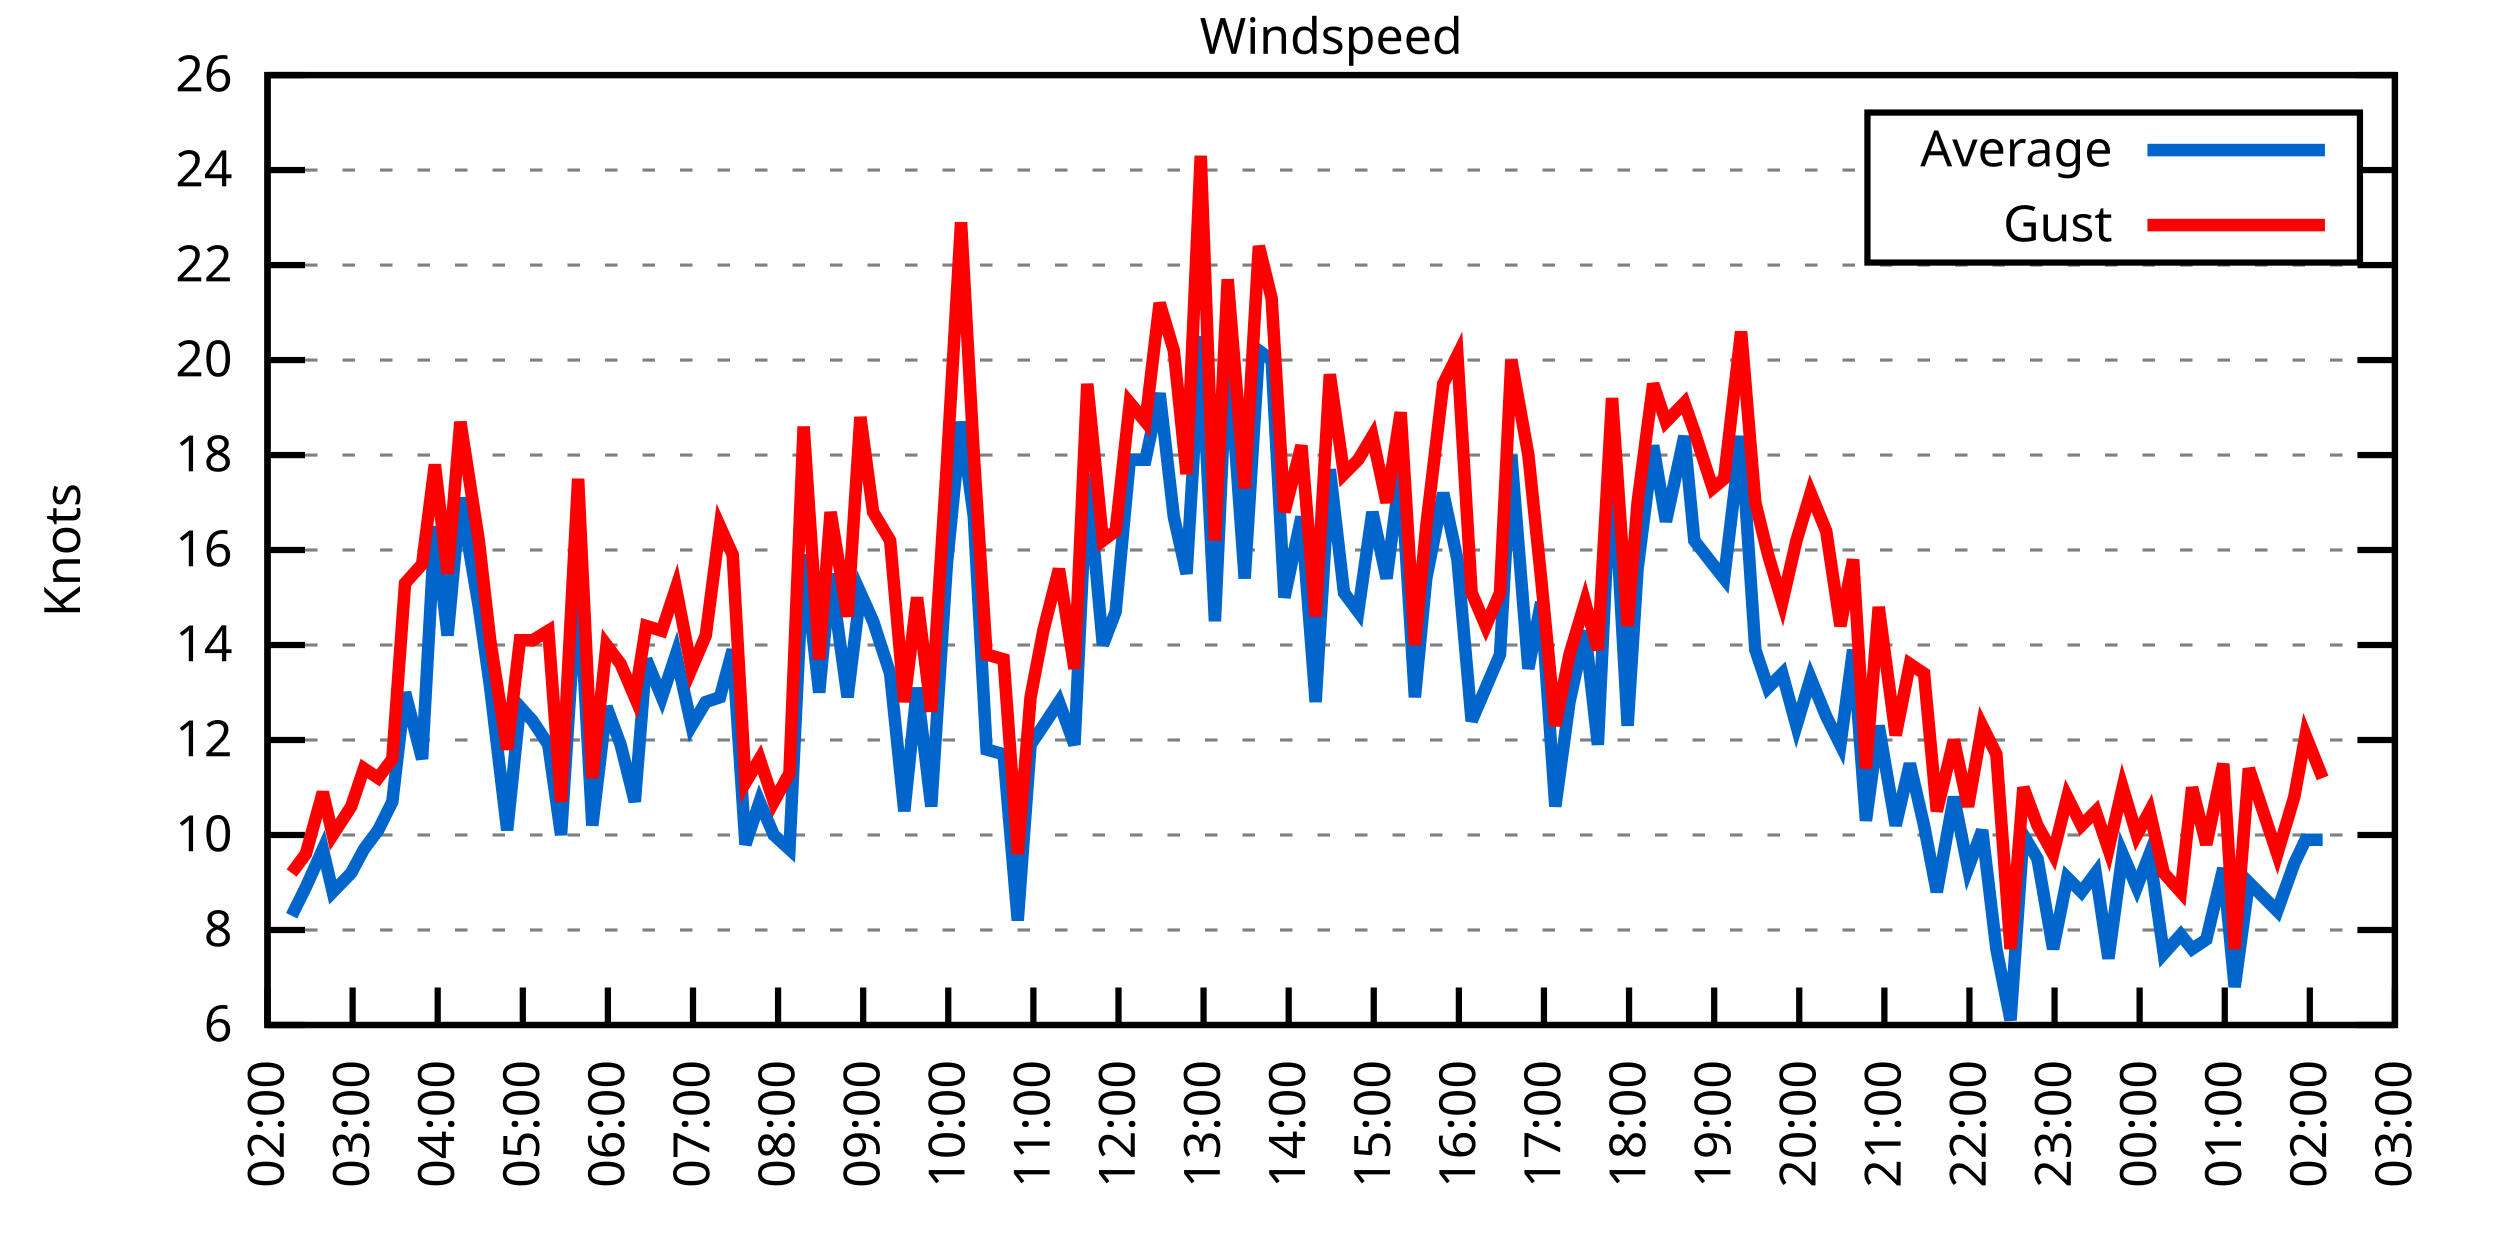
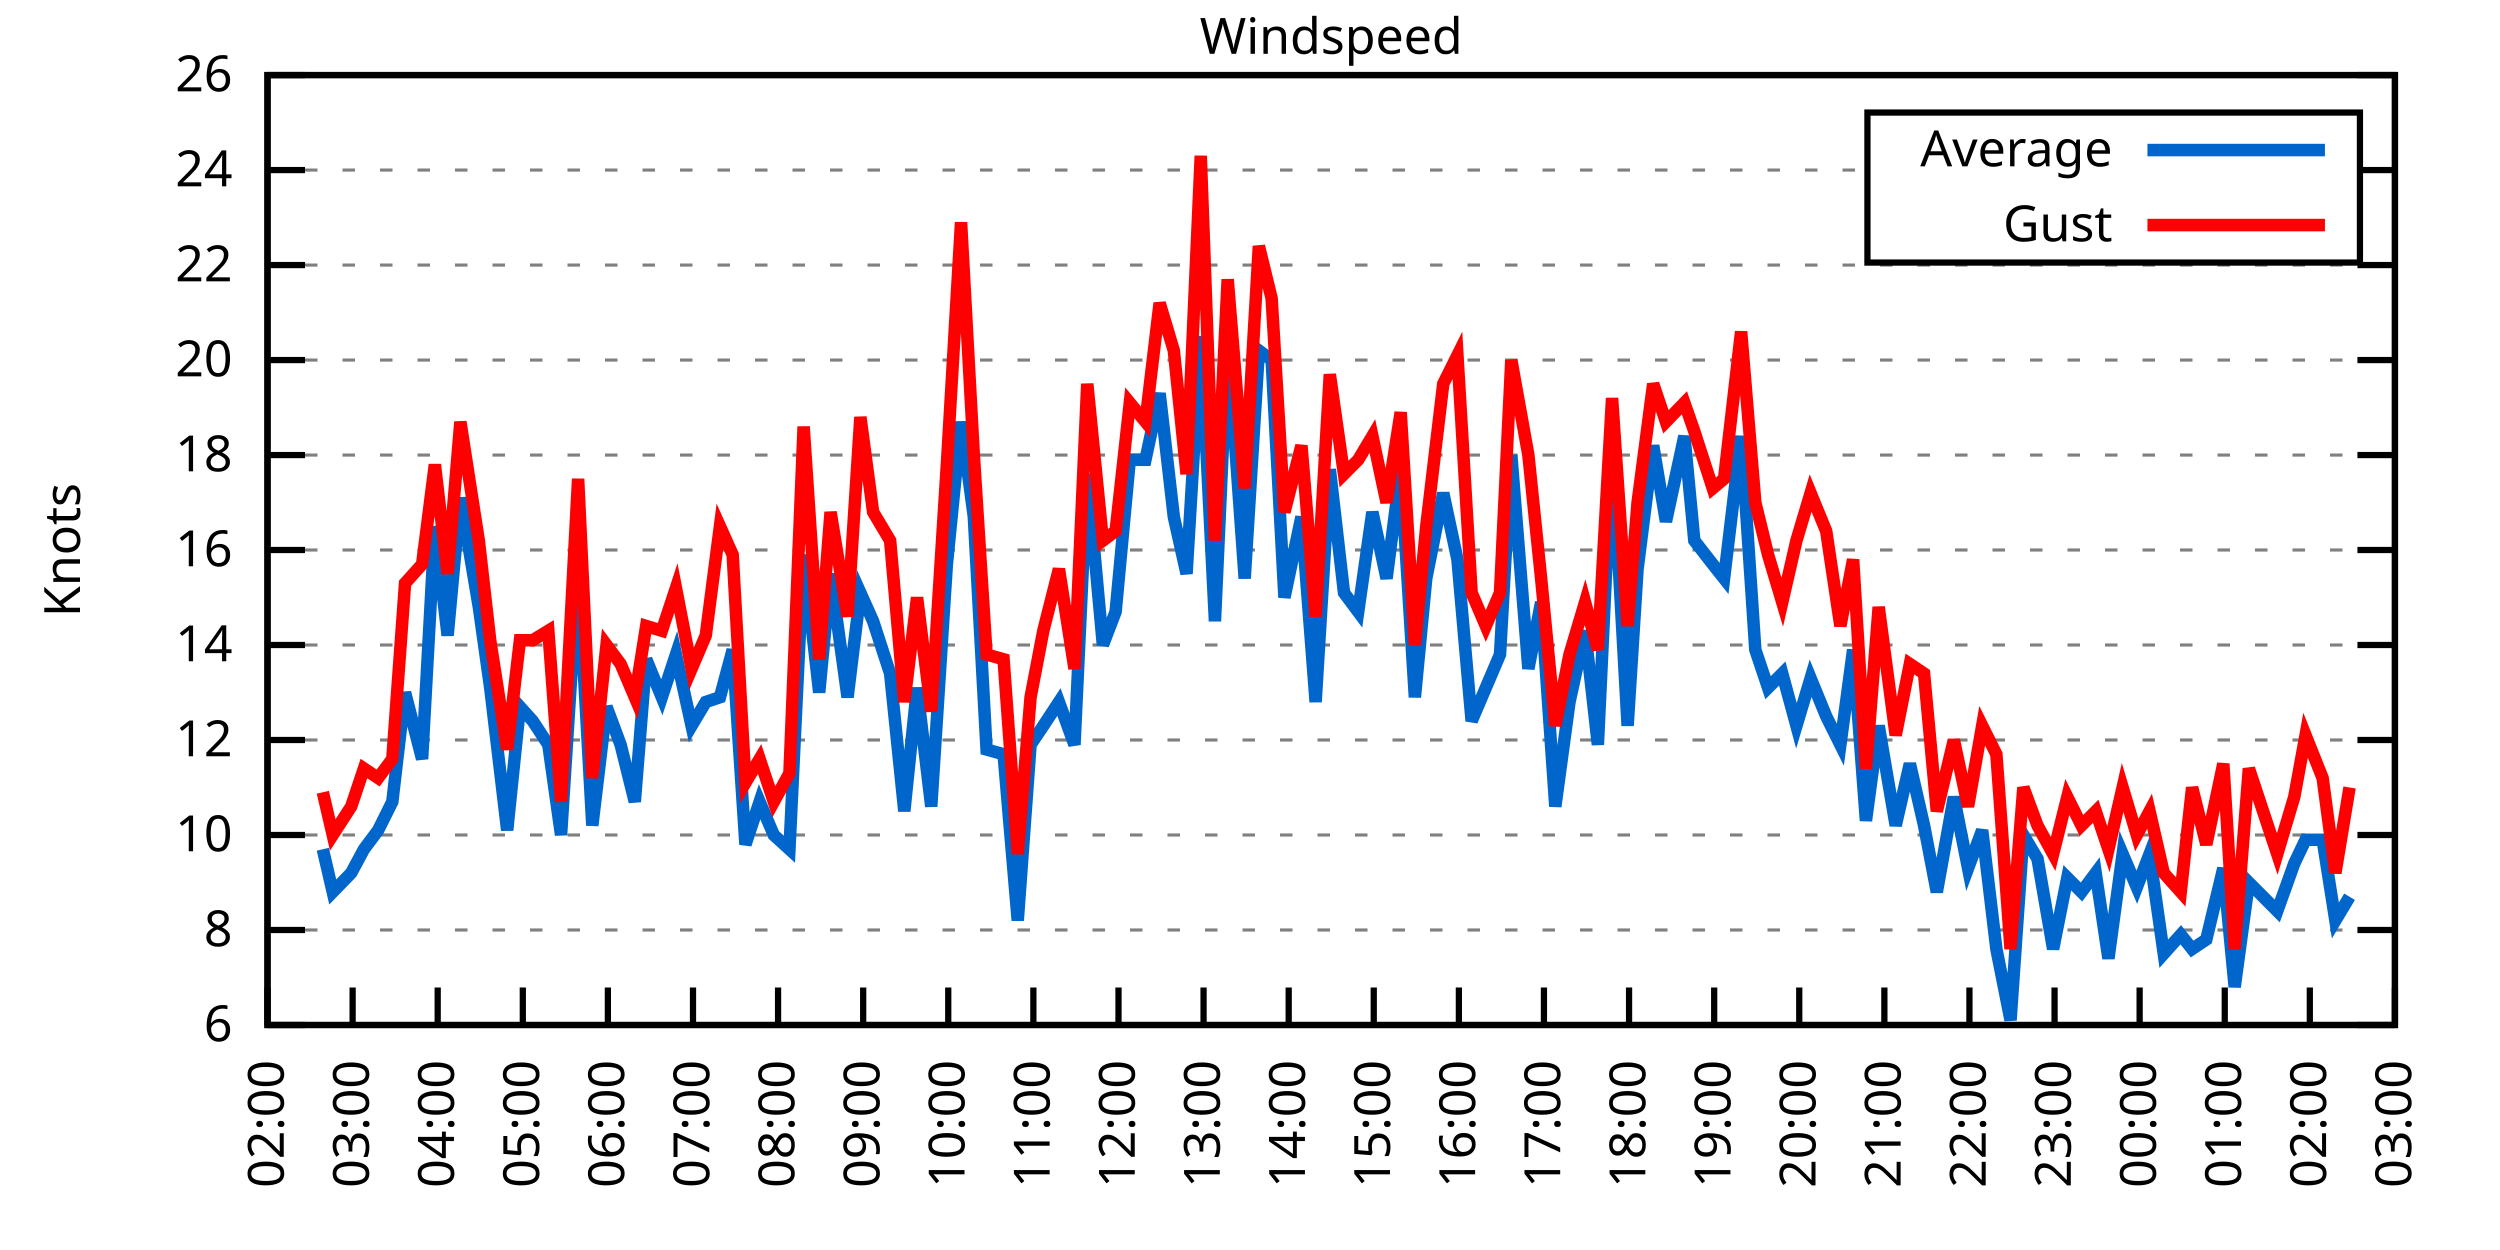
<svg xmlns="http://www.w3.org/2000/svg" xmlns:xlink="http://www.w3.org/1999/xlink" width="400" height="200" viewBox="0 0 400 200">
  <g id="gnuplot_canvas">
    <rect x="0" y="0" width="400" height="200" fill="none" />
    <defs>
      <circle id="gpDot" r="0.5" stroke-width="0.5" stroke="currentColor" />
      <path id="gpPt0" stroke-width="0.333" stroke="currentColor" d="M-1,0 h2 M0,-1 v2" />
      <path id="gpPt1" stroke-width="0.333" stroke="currentColor" d="M-1,-1 L1,1 M1,-1 L-1,1" />
      <path id="gpPt2" stroke-width="0.333" stroke="currentColor" d="M-1,0 L1,0 M0,-1 L0,1 M-1,-1 L1,1 M-1,1 L1,-1" />
      <rect id="gpPt3" stroke-width="0.333" stroke="currentColor" x="-1" y="-1" width="2" height="2" />
      <rect id="gpPt4" stroke-width="0.333" stroke="currentColor" fill="currentColor" x="-1" y="-1" width="2" height="2" />
      <circle id="gpPt5" stroke-width="0.333" stroke="currentColor" cx="0" cy="0" r="1" />
      <use xlink:href="#gpPt5" id="gpPt6" fill="currentColor" stroke="none" />
      <path id="gpPt7" stroke-width="0.333" stroke="currentColor" d="M0,-1.33 L-1.33,0.67 L1.33,0.67 z" />
      <use xlink:href="#gpPt7" id="gpPt8" fill="currentColor" stroke="none" />
      <use xlink:href="#gpPt7" id="gpPt9" stroke="currentColor" transform="rotate(180)" />
      <use xlink:href="#gpPt9" id="gpPt10" fill="currentColor" stroke="none" />
      <use xlink:href="#gpPt3" id="gpPt11" stroke="currentColor" transform="rotate(45)" />
      <use xlink:href="#gpPt11" id="gpPt12" fill="currentColor" stroke="none" />
      <path id="gpPt13" stroke-width="0.333" stroke="currentColor" d="M0,1.330 L1.265,0.411 L0.782,-1.067 L-0.782,-1.076 L-1.265,0.411 z" />
      <use xlink:href="#gpPt13" id="gpPt14" fill="currentColor" stroke="none" />
      <filter id="textbox" filterUnits="objectBoundingBox" x="0" y="0" height="1" width="1">
        <feFlood flood-color="white" flood-opacity="1" result="bgnd" />
        <feComposite in="SourceGraphic" in2="bgnd" operator="atop" />
      </filter>
      <filter id="greybox" filterUnits="objectBoundingBox" x="0" y="0" height="1" width="1">
        <feFlood flood-color="lightgrey" flood-opacity="1" result="grey" />
        <feComposite in="SourceGraphic" in2="grey" operator="atop" />
      </filter>
    </defs>
    <g fill="none" color="white" stroke="currentColor" stroke-width="1.00" stroke-linecap="butt" stroke-linejoin="miter">
</g>
    <g fill="none" color="black" stroke="currentColor" stroke-width="1.00" stroke-linecap="butt" stroke-linejoin="miter">
      <g stroke="none" shape-rendering="crispEdges">
        <polygon fill="rgb(255, 255, 255)" points="42.80,164.00 383.18,164.00 383.18,12.02 42.80,12.02 " />
      </g>
    </g>
    <g fill="none" color="black" stroke="currentColor" stroke-width="1.00" stroke-linecap="butt" stroke-linejoin="miter">
</g>
    <g fill="none" color="black" stroke="black" stroke-width="0.50" stroke-linecap="butt" stroke-linejoin="miter">
</g>
    <g fill="none" color="gray" stroke="currentColor" stroke-width="0.50" stroke-linecap="butt" stroke-linejoin="miter">
      <path stroke="gray" stroke-dasharray="2,4" class="gridline" d="M42.80,164.00 L383.19,164.00  " />
    </g>
    <g fill="none" color="gray" stroke="gray" stroke-width="1.00" stroke-linecap="butt" stroke-linejoin="miter">
</g>
    <g fill="none" color="black" stroke="currentColor" stroke-width="1.00" stroke-linecap="butt" stroke-linejoin="miter">
      <path stroke="black" d="M42.80,164.00 L48.80,164.00 M383.19,164.00 L377.19,164.00  " />
      <g transform="translate(37.20,166.60)" stroke="none" fill="black" font-family="Sans" font-size="8.00" text-anchor="end">
        <text>
          <tspan font-family="Sans"> 6</tspan>
        </text>
      </g>
    </g>
    <g fill="none" color="black" stroke="currentColor" stroke-width="1.00" stroke-linecap="butt" stroke-linejoin="miter">
</g>
    <g fill="none" color="black" stroke="black" stroke-width="0.50" stroke-linecap="butt" stroke-linejoin="miter">
</g>
    <g fill="none" color="gray" stroke="currentColor" stroke-width="0.50" stroke-linecap="butt" stroke-linejoin="miter">
      <path stroke="gray" stroke-dasharray="2,4" class="gridline" d="M42.80,148.80 L383.19,148.80  " />
    </g>
    <g fill="none" color="gray" stroke="gray" stroke-width="1.00" stroke-linecap="butt" stroke-linejoin="miter">
</g>
    <g fill="none" color="black" stroke="currentColor" stroke-width="1.00" stroke-linecap="butt" stroke-linejoin="miter">
      <path stroke="black" d="M42.80,148.80 L48.80,148.80 M383.19,148.80 L377.19,148.80  " />
      <g transform="translate(37.20,151.40)" stroke="none" fill="black" font-family="Sans" font-size="8.00" text-anchor="end">
        <text>
          <tspan font-family="Sans"> 8</tspan>
        </text>
      </g>
    </g>
    <g fill="none" color="black" stroke="currentColor" stroke-width="1.00" stroke-linecap="butt" stroke-linejoin="miter">
</g>
    <g fill="none" color="black" stroke="black" stroke-width="0.50" stroke-linecap="butt" stroke-linejoin="miter">
</g>
    <g fill="none" color="gray" stroke="currentColor" stroke-width="0.50" stroke-linecap="butt" stroke-linejoin="miter">
      <path stroke="gray" stroke-dasharray="2,4" class="gridline" d="M42.80,133.60 L383.19,133.60  " />
    </g>
    <g fill="none" color="gray" stroke="gray" stroke-width="1.00" stroke-linecap="butt" stroke-linejoin="miter">
</g>
    <g fill="none" color="black" stroke="currentColor" stroke-width="1.00" stroke-linecap="butt" stroke-linejoin="miter">
      <path stroke="black" d="M42.80,133.60 L48.80,133.60 M383.19,133.60 L377.19,133.60  " />
      <g transform="translate(37.20,136.20)" stroke="none" fill="black" font-family="Sans" font-size="8.00" text-anchor="end">
        <text>
          <tspan font-family="Sans"> 10</tspan>
        </text>
      </g>
    </g>
    <g fill="none" color="black" stroke="currentColor" stroke-width="1.00" stroke-linecap="butt" stroke-linejoin="miter">
</g>
    <g fill="none" color="black" stroke="black" stroke-width="0.50" stroke-linecap="butt" stroke-linejoin="miter">
</g>
    <g fill="none" color="gray" stroke="currentColor" stroke-width="0.50" stroke-linecap="butt" stroke-linejoin="miter">
      <path stroke="gray" stroke-dasharray="2,4" class="gridline" d="M42.80,118.40 L383.19,118.40  " />
    </g>
    <g fill="none" color="gray" stroke="gray" stroke-width="1.00" stroke-linecap="butt" stroke-linejoin="miter">
</g>
    <g fill="none" color="black" stroke="currentColor" stroke-width="1.00" stroke-linecap="butt" stroke-linejoin="miter">
      <path stroke="black" d="M42.80,118.40 L48.80,118.40 M383.19,118.40 L377.19,118.40  " />
      <g transform="translate(37.20,121.00)" stroke="none" fill="black" font-family="Sans" font-size="8.00" text-anchor="end">
        <text>
          <tspan font-family="Sans"> 12</tspan>
        </text>
      </g>
    </g>
    <g fill="none" color="black" stroke="currentColor" stroke-width="1.00" stroke-linecap="butt" stroke-linejoin="miter">
</g>
    <g fill="none" color="black" stroke="black" stroke-width="0.50" stroke-linecap="butt" stroke-linejoin="miter">
</g>
    <g fill="none" color="gray" stroke="currentColor" stroke-width="0.50" stroke-linecap="butt" stroke-linejoin="miter">
      <path stroke="gray" stroke-dasharray="2,4" class="gridline" d="M42.80,103.20 L383.19,103.20  " />
    </g>
    <g fill="none" color="gray" stroke="gray" stroke-width="1.00" stroke-linecap="butt" stroke-linejoin="miter">
</g>
    <g fill="none" color="black" stroke="currentColor" stroke-width="1.00" stroke-linecap="butt" stroke-linejoin="miter">
      <path stroke="black" d="M42.80,103.20 L48.80,103.20 M383.19,103.20 L377.19,103.20  " />
      <g transform="translate(37.20,105.80)" stroke="none" fill="black" font-family="Sans" font-size="8.00" text-anchor="end">
        <text>
          <tspan font-family="Sans"> 14</tspan>
        </text>
      </g>
    </g>
    <g fill="none" color="black" stroke="currentColor" stroke-width="1.00" stroke-linecap="butt" stroke-linejoin="miter">
</g>
    <g fill="none" color="black" stroke="black" stroke-width="0.50" stroke-linecap="butt" stroke-linejoin="miter">
</g>
    <g fill="none" color="gray" stroke="currentColor" stroke-width="0.50" stroke-linecap="butt" stroke-linejoin="miter">
      <path stroke="gray" stroke-dasharray="2,4" class="gridline" d="M42.80,88.00 L383.19,88.00  " />
    </g>
    <g fill="none" color="gray" stroke="gray" stroke-width="1.00" stroke-linecap="butt" stroke-linejoin="miter">
</g>
    <g fill="none" color="black" stroke="currentColor" stroke-width="1.00" stroke-linecap="butt" stroke-linejoin="miter">
      <path stroke="black" d="M42.80,88.00 L48.80,88.00 M383.19,88.00 L377.19,88.00  " />
      <g transform="translate(37.20,90.60)" stroke="none" fill="black" font-family="Sans" font-size="8.00" text-anchor="end">
        <text>
          <tspan font-family="Sans"> 16</tspan>
        </text>
      </g>
    </g>
    <g fill="none" color="black" stroke="currentColor" stroke-width="1.00" stroke-linecap="butt" stroke-linejoin="miter">
</g>
    <g fill="none" color="black" stroke="black" stroke-width="0.50" stroke-linecap="butt" stroke-linejoin="miter">
</g>
    <g fill="none" color="gray" stroke="currentColor" stroke-width="0.50" stroke-linecap="butt" stroke-linejoin="miter">
      <path stroke="gray" stroke-dasharray="2,4" class="gridline" d="M42.80,72.81 L383.19,72.81  " />
    </g>
    <g fill="none" color="gray" stroke="gray" stroke-width="1.00" stroke-linecap="butt" stroke-linejoin="miter">
</g>
    <g fill="none" color="black" stroke="currentColor" stroke-width="1.00" stroke-linecap="butt" stroke-linejoin="miter">
      <path stroke="black" d="M42.80,72.81 L48.80,72.81 M383.19,72.81 L377.19,72.81  " />
      <g transform="translate(37.20,75.41)" stroke="none" fill="black" font-family="Sans" font-size="8.00" text-anchor="end">
        <text>
          <tspan font-family="Sans"> 18</tspan>
        </text>
      </g>
    </g>
    <g fill="none" color="black" stroke="currentColor" stroke-width="1.00" stroke-linecap="butt" stroke-linejoin="miter">
</g>
    <g fill="none" color="black" stroke="black" stroke-width="0.50" stroke-linecap="butt" stroke-linejoin="miter">
</g>
    <g fill="none" color="gray" stroke="currentColor" stroke-width="0.50" stroke-linecap="butt" stroke-linejoin="miter">
      <path stroke="gray" stroke-dasharray="2,4" class="gridline" d="M42.80,57.61 L383.19,57.61  " />
    </g>
    <g fill="none" color="gray" stroke="gray" stroke-width="1.00" stroke-linecap="butt" stroke-linejoin="miter">
</g>
    <g fill="none" color="black" stroke="currentColor" stroke-width="1.00" stroke-linecap="butt" stroke-linejoin="miter">
      <path stroke="black" d="M42.80,57.61 L48.80,57.61 M383.19,57.61 L377.19,57.61  " />
      <g transform="translate(37.20,60.21)" stroke="none" fill="black" font-family="Sans" font-size="8.00" text-anchor="end">
        <text>
          <tspan font-family="Sans"> 20</tspan>
        </text>
      </g>
    </g>
    <g fill="none" color="black" stroke="currentColor" stroke-width="1.00" stroke-linecap="butt" stroke-linejoin="miter">
</g>
    <g fill="none" color="black" stroke="black" stroke-width="0.50" stroke-linecap="butt" stroke-linejoin="miter">
</g>
    <g fill="none" color="gray" stroke="currentColor" stroke-width="0.50" stroke-linecap="butt" stroke-linejoin="miter">
      <path stroke="gray" stroke-dasharray="2,4" class="gridline" d="M42.80,42.41 L383.19,42.41  " />
    </g>
    <g fill="none" color="gray" stroke="gray" stroke-width="1.00" stroke-linecap="butt" stroke-linejoin="miter">
</g>
    <g fill="none" color="black" stroke="currentColor" stroke-width="1.00" stroke-linecap="butt" stroke-linejoin="miter">
      <path stroke="black" d="M42.80,42.41 L48.80,42.41 M383.19,42.41 L377.19,42.41  " />
      <g transform="translate(37.20,45.01)" stroke="none" fill="black" font-family="Sans" font-size="8.00" text-anchor="end">
        <text>
          <tspan font-family="Sans"> 22</tspan>
        </text>
      </g>
    </g>
    <g fill="none" color="black" stroke="currentColor" stroke-width="1.00" stroke-linecap="butt" stroke-linejoin="miter">
</g>
    <g fill="none" color="black" stroke="black" stroke-width="0.50" stroke-linecap="butt" stroke-linejoin="miter">
</g>
    <g fill="none" color="gray" stroke="currentColor" stroke-width="0.50" stroke-linecap="butt" stroke-linejoin="miter">
      <path stroke="gray" stroke-dasharray="2,4" class="gridline" d="M42.80,27.21 L298.79,27.21 M377.59,27.21 L383.19,27.21  " />
    </g>
    <g fill="none" color="gray" stroke="gray" stroke-width="1.00" stroke-linecap="butt" stroke-linejoin="miter">
</g>
    <g fill="none" color="black" stroke="currentColor" stroke-width="1.00" stroke-linecap="butt" stroke-linejoin="miter">
      <path stroke="black" d="M42.80,27.21 L48.80,27.21 M383.19,27.21 L377.19,27.21  " />
      <g transform="translate(37.20,29.81)" stroke="none" fill="black" font-family="Sans" font-size="8.00" text-anchor="end">
        <text>
          <tspan font-family="Sans"> 24</tspan>
        </text>
      </g>
    </g>
    <g fill="none" color="black" stroke="currentColor" stroke-width="1.00" stroke-linecap="butt" stroke-linejoin="miter">
</g>
    <g fill="none" color="black" stroke="black" stroke-width="0.50" stroke-linecap="butt" stroke-linejoin="miter">
</g>
    <g fill="none" color="gray" stroke="currentColor" stroke-width="0.50" stroke-linecap="butt" stroke-linejoin="miter">
      <path stroke="gray" stroke-dasharray="2,4" class="gridline" d="M42.80,12.01 L383.19,12.01  " />
    </g>
    <g fill="none" color="gray" stroke="gray" stroke-width="1.00" stroke-linecap="butt" stroke-linejoin="miter">
</g>
    <g fill="none" color="black" stroke="currentColor" stroke-width="1.00" stroke-linecap="butt" stroke-linejoin="miter">
      <path stroke="black" d="M42.80,12.01 L48.80,12.01 M383.19,12.01 L377.19,12.01  " />
      <g transform="translate(37.20,14.61)" stroke="none" fill="black" font-family="Sans" font-size="8.00" text-anchor="end">
        <text>
          <tspan font-family="Sans"> 26</tspan>
        </text>
      </g>
    </g>
    <g fill="none" color="black" stroke="currentColor" stroke-width="1.00" stroke-linecap="butt" stroke-linejoin="miter">
      <path stroke="black" d="M42.80,164.00 L42.80,158.00  " />
      <g transform="translate(45.40,169.60) rotate(270.00)" stroke="none" fill="black" font-family="Sans" font-size="8.00" text-anchor="end">
        <text>
          <tspan font-family="Sans">02:00</tspan>
        </text>
      </g>
    </g>
    <g fill="none" color="black" stroke="currentColor" stroke-width="1.00" stroke-linecap="butt" stroke-linejoin="miter">
      <path stroke="black" d="M56.42,164.00 L56.42,158.00  " />
      <g transform="translate(59.02,169.60) rotate(270.00)" stroke="none" fill="black" font-family="Sans" font-size="8.00" text-anchor="end">
        <text>
          <tspan font-family="Sans">03:00</tspan>
        </text>
      </g>
    </g>
    <g fill="none" color="black" stroke="currentColor" stroke-width="1.00" stroke-linecap="butt" stroke-linejoin="miter">
      <path stroke="black" d="M70.03,164.00 L70.03,158.00  " />
      <g transform="translate(72.63,169.60) rotate(270.00)" stroke="none" fill="black" font-family="Sans" font-size="8.00" text-anchor="end">
        <text>
          <tspan font-family="Sans">04:00</tspan>
        </text>
      </g>
    </g>
    <g fill="none" color="black" stroke="currentColor" stroke-width="1.00" stroke-linecap="butt" stroke-linejoin="miter">
      <path stroke="black" d="M83.65,164.00 L83.65,158.00  " />
      <g transform="translate(86.25,169.60) rotate(270.00)" stroke="none" fill="black" font-family="Sans" font-size="8.00" text-anchor="end">
        <text>
          <tspan font-family="Sans">05:00</tspan>
        </text>
      </g>
    </g>
    <g fill="none" color="black" stroke="currentColor" stroke-width="1.00" stroke-linecap="butt" stroke-linejoin="miter">
      <path stroke="black" d="M97.26,164.00 L97.26,158.00  " />
      <g transform="translate(99.86,169.60) rotate(270.00)" stroke="none" fill="black" font-family="Sans" font-size="8.00" text-anchor="end">
        <text>
          <tspan font-family="Sans">06:00</tspan>
        </text>
      </g>
    </g>
    <g fill="none" color="black" stroke="currentColor" stroke-width="1.00" stroke-linecap="butt" stroke-linejoin="miter">
      <path stroke="black" d="M110.88,164.00 L110.88,158.00  " />
      <g transform="translate(113.48,169.60) rotate(270.00)" stroke="none" fill="black" font-family="Sans" font-size="8.00" text-anchor="end">
        <text>
          <tspan font-family="Sans">07:00</tspan>
        </text>
      </g>
    </g>
    <g fill="none" color="black" stroke="currentColor" stroke-width="1.00" stroke-linecap="butt" stroke-linejoin="miter">
      <path stroke="black" d="M124.49,164.00 L124.49,158.00  " />
      <g transform="translate(127.09,169.60) rotate(270.00)" stroke="none" fill="black" font-family="Sans" font-size="8.00" text-anchor="end">
        <text>
          <tspan font-family="Sans">08:00</tspan>
        </text>
      </g>
    </g>
    <g fill="none" color="black" stroke="currentColor" stroke-width="1.00" stroke-linecap="butt" stroke-linejoin="miter">
      <path stroke="black" d="M138.11,164.00 L138.11,158.00  " />
      <g transform="translate(140.71,169.60) rotate(270.00)" stroke="none" fill="black" font-family="Sans" font-size="8.00" text-anchor="end">
        <text>
          <tspan font-family="Sans">09:00</tspan>
        </text>
      </g>
    </g>
    <g fill="none" color="black" stroke="currentColor" stroke-width="1.00" stroke-linecap="butt" stroke-linejoin="miter">
      <path stroke="black" d="M151.72,164.00 L151.72,158.00  " />
      <g transform="translate(154.32,169.60) rotate(270.00)" stroke="none" fill="black" font-family="Sans" font-size="8.00" text-anchor="end">
        <text>
          <tspan font-family="Sans">10:00</tspan>
        </text>
      </g>
    </g>
    <g fill="none" color="black" stroke="currentColor" stroke-width="1.00" stroke-linecap="butt" stroke-linejoin="miter">
      <path stroke="black" d="M165.34,164.00 L165.34,158.00  " />
      <g transform="translate(167.94,169.60) rotate(270.00)" stroke="none" fill="black" font-family="Sans" font-size="8.00" text-anchor="end">
        <text>
          <tspan font-family="Sans">11:00</tspan>
        </text>
      </g>
    </g>
    <g fill="none" color="black" stroke="currentColor" stroke-width="1.00" stroke-linecap="butt" stroke-linejoin="miter">
      <path stroke="black" d="M178.96,164.00 L178.96,158.00  " />
      <g transform="translate(181.56,169.60) rotate(270.00)" stroke="none" fill="black" font-family="Sans" font-size="8.00" text-anchor="end">
        <text>
          <tspan font-family="Sans">12:00</tspan>
        </text>
      </g>
    </g>
    <g fill="none" color="black" stroke="currentColor" stroke-width="1.00" stroke-linecap="butt" stroke-linejoin="miter">
      <path stroke="black" d="M192.57,164.00 L192.57,158.00  " />
      <g transform="translate(195.17,169.60) rotate(270.00)" stroke="none" fill="black" font-family="Sans" font-size="8.00" text-anchor="end">
        <text>
          <tspan font-family="Sans">13:00</tspan>
        </text>
      </g>
    </g>
    <g fill="none" color="black" stroke="currentColor" stroke-width="1.00" stroke-linecap="butt" stroke-linejoin="miter">
      <path stroke="black" d="M206.19,164.00 L206.19,158.00  " />
      <g transform="translate(208.79,169.60) rotate(270.00)" stroke="none" fill="black" font-family="Sans" font-size="8.00" text-anchor="end">
        <text>
          <tspan font-family="Sans">14:00</tspan>
        </text>
      </g>
    </g>
    <g fill="none" color="black" stroke="currentColor" stroke-width="1.00" stroke-linecap="butt" stroke-linejoin="miter">
      <path stroke="black" d="M219.80,164.00 L219.80,158.00  " />
      <g transform="translate(222.40,169.60) rotate(270.00)" stroke="none" fill="black" font-family="Sans" font-size="8.00" text-anchor="end">
        <text>
          <tspan font-family="Sans">15:00</tspan>
        </text>
      </g>
    </g>
    <g fill="none" color="black" stroke="currentColor" stroke-width="1.00" stroke-linecap="butt" stroke-linejoin="miter">
      <path stroke="black" d="M233.42,164.00 L233.42,158.00  " />
      <g transform="translate(236.02,169.60) rotate(270.00)" stroke="none" fill="black" font-family="Sans" font-size="8.00" text-anchor="end">
        <text>
          <tspan font-family="Sans">16:00</tspan>
        </text>
      </g>
    </g>
    <g fill="none" color="black" stroke="currentColor" stroke-width="1.00" stroke-linecap="butt" stroke-linejoin="miter">
      <path stroke="black" d="M247.03,164.00 L247.03,158.00  " />
      <g transform="translate(249.63,169.60) rotate(270.00)" stroke="none" fill="black" font-family="Sans" font-size="8.00" text-anchor="end">
        <text>
          <tspan font-family="Sans">17:00</tspan>
        </text>
      </g>
    </g>
    <g fill="none" color="black" stroke="currentColor" stroke-width="1.00" stroke-linecap="butt" stroke-linejoin="miter">
      <path stroke="black" d="M260.65,164.00 L260.65,158.00  " />
      <g transform="translate(263.25,169.60) rotate(270.00)" stroke="none" fill="black" font-family="Sans" font-size="8.00" text-anchor="end">
        <text>
          <tspan font-family="Sans">18:00</tspan>
        </text>
      </g>
    </g>
    <g fill="none" color="black" stroke="currentColor" stroke-width="1.00" stroke-linecap="butt" stroke-linejoin="miter">
      <path stroke="black" d="M274.27,164.00 L274.27,158.00  " />
      <g transform="translate(276.87,169.60) rotate(270.00)" stroke="none" fill="black" font-family="Sans" font-size="8.00" text-anchor="end">
        <text>
          <tspan font-family="Sans">19:00</tspan>
        </text>
      </g>
    </g>
    <g fill="none" color="black" stroke="currentColor" stroke-width="1.00" stroke-linecap="butt" stroke-linejoin="miter">
      <path stroke="black" d="M287.88,164.00 L287.88,158.00  " />
      <g transform="translate(290.48,169.60) rotate(270.00)" stroke="none" fill="black" font-family="Sans" font-size="8.00" text-anchor="end">
        <text>
          <tspan font-family="Sans">20:00</tspan>
        </text>
      </g>
    </g>
    <g fill="none" color="black" stroke="currentColor" stroke-width="1.00" stroke-linecap="butt" stroke-linejoin="miter">
      <path stroke="black" d="M301.50,164.00 L301.50,158.00  " />
      <g transform="translate(304.10,169.60) rotate(270.00)" stroke="none" fill="black" font-family="Sans" font-size="8.00" text-anchor="end">
        <text>
          <tspan font-family="Sans">21:00</tspan>
        </text>
      </g>
    </g>
    <g fill="none" color="black" stroke="currentColor" stroke-width="1.00" stroke-linecap="butt" stroke-linejoin="miter">
      <path stroke="black" d="M315.11,164.00 L315.11,158.00  " />
      <g transform="translate(317.71,169.60) rotate(270.00)" stroke="none" fill="black" font-family="Sans" font-size="8.00" text-anchor="end">
        <text>
          <tspan font-family="Sans">22:00</tspan>
        </text>
      </g>
    </g>
    <g fill="none" color="black" stroke="currentColor" stroke-width="1.00" stroke-linecap="butt" stroke-linejoin="miter">
      <path stroke="black" d="M328.73,164.00 L328.73,158.00  " />
      <g transform="translate(331.33,169.60) rotate(270.00)" stroke="none" fill="black" font-family="Sans" font-size="8.00" text-anchor="end">
        <text>
          <tspan font-family="Sans">23:00</tspan>
        </text>
      </g>
    </g>
    <g fill="none" color="black" stroke="currentColor" stroke-width="1.00" stroke-linecap="butt" stroke-linejoin="miter">
      <path stroke="black" d="M342.34,164.00 L342.34,158.00  " />
      <g transform="translate(344.94,169.60) rotate(270.00)" stroke="none" fill="black" font-family="Sans" font-size="8.00" text-anchor="end">
        <text>
          <tspan font-family="Sans">00:00</tspan>
        </text>
      </g>
    </g>
    <g fill="none" color="black" stroke="currentColor" stroke-width="1.00" stroke-linecap="butt" stroke-linejoin="miter">
      <path stroke="black" d="M355.96,164.00 L355.96,158.00  " />
      <g transform="translate(358.56,169.60) rotate(270.00)" stroke="none" fill="black" font-family="Sans" font-size="8.00" text-anchor="end">
        <text>
          <tspan font-family="Sans">01:00</tspan>
        </text>
      </g>
    </g>
    <g fill="none" color="black" stroke="currentColor" stroke-width="1.00" stroke-linecap="butt" stroke-linejoin="miter">
      <path stroke="black" d="M369.57,164.00 L369.57,158.00  " />
      <g transform="translate(372.17,169.60) rotate(270.00)" stroke="none" fill="black" font-family="Sans" font-size="8.00" text-anchor="end">
        <text>
          <tspan font-family="Sans">02:00</tspan>
        </text>
      </g>
    </g>
    <g fill="none" color="black" stroke="currentColor" stroke-width="1.00" stroke-linecap="butt" stroke-linejoin="miter">
      <path stroke="black" d="M383.19,164.00 L383.19,158.00  " />
      <g transform="translate(385.79,169.60) rotate(270.00)" stroke="none" fill="black" font-family="Sans" font-size="8.00" text-anchor="end">
        <text>
          <tspan font-family="Sans">03:00</tspan>
        </text>
      </g>
    </g>
    <g fill="none" color="black" stroke="currentColor" stroke-width="1.00" stroke-linecap="butt" stroke-linejoin="miter">
</g>
    <g fill="none" color="black" stroke="currentColor" stroke-width="1.00" stroke-linecap="butt" stroke-linejoin="miter">
      <path stroke="black" d="M42.80,12.01 L42.80,164.00 L383.19,164.00 L383.19,12.01 L42.80,12.01 Z  " />
    </g>
    <g fill="none" color="black" stroke="currentColor" stroke-width="1.00" stroke-linecap="butt" stroke-linejoin="miter">
</g>
    <g fill="none" color="black" stroke="currentColor" stroke-width="1.00" stroke-linecap="butt" stroke-linejoin="miter">
      <path stroke="black" d="M298.79,42.01 L298.79,18.01 L377.59,18.01 L377.59,42.01 L298.79,42.01 Z  " />
    </g>
    <g id="Windspeed_plot_1">
      <g fill="none" color="white" stroke="black" stroke-width="2.00" stroke-linecap="butt" stroke-linejoin="miter">
</g>
      <g fill="none" color="black" stroke="currentColor" stroke-width="2.00" stroke-linecap="butt" stroke-linejoin="miter">
        <g transform="translate(337.99,26.61)" stroke="none" fill="black" font-family="Sans" font-size="8.00" text-anchor="end">
          <text>
            <tspan font-family="Sans">Average</tspan>
          </text>
        </g>
      </g>
      <g fill="none" color="black" stroke="currentColor" stroke-width="2.00" stroke-linecap="butt" stroke-linejoin="miter">
-         <path stroke="rgb(  0, 102, 204)" d="M343.59,24.01 L371.99,24.01 M46.66,146.52 L48.93,141.96 L51.65,135.88 L53.24,142.72 L56.19,139.68 L58.23,135.88   L60.50,132.84 L62.77,128.28 L64.81,110.80 L67.54,121.44 L69.58,84.21 L71.62,101.68 L73.66,79.65 L76.61,97.12   L78.43,110.04 L81.15,132.84 L83.19,113.08 L85.24,115.36 L87.73,119.16 L89.77,133.60 L92.50,91.04 L94.77,132.08   L97.04,113.08 L99.30,119.16 L101.57,128.28 L103.39,105.48 L105.89,111.56 L108.15,104.72 L110.65,116.12 L112.92,112.32   L115.19,111.56 L117.23,103.96 L119.27,135.12 L121.54,128.28 L123.81,133.60 L126.31,135.88 L128.58,88.76 L131.07,110.80   L132.89,91.80 L135.61,111.56 L137.66,94.84 L139.70,99.40 L142.42,107.76 L144.69,129.80 L146.73,110.04 L149.00,129.04   L151.50,90.28 L153.77,67.49 L155.81,82.69 L157.85,119.92 L160.57,120.68 L162.84,147.28 L164.89,119.16 L166.93,116.12   L169.43,112.32 L171.92,119.16 L173.96,75.85 L176.46,103.20 L178.50,97.88 L180.77,73.57 L183.27,73.57 L185.54,62.93   L187.81,82.69 L189.85,91.80 L192.12,53.81 L194.39,99.40 L196.43,54.57 L199.15,92.56 L201.42,56.09 L203.46,57.61   L205.51,95.60 L208.23,82.69 L210.50,112.32 L212.77,75.09 L215.04,94.84 L217.31,97.88 L219.58,81.93 L221.85,92.56   L224.11,75.09 L226.38,111.56 L228.20,92.56 L230.92,78.89 L233.19,89.52 L235.46,115.36 L237.73,110.04 L240.00,104.72   L241.81,72.81 L244.54,107.00 L246.58,96.36 L248.85,129.04 L251.12,112.32 L253.61,100.92 L255.66,119.16 L257.93,71.29   L260.42,116.12 L262.01,91.04 L264.51,71.29 L266.55,83.45 L269.50,69.77 L271.09,86.49 L274.04,90.28 L275.85,92.56   L278.58,69.77 L280.85,103.96 L282.89,110.04 L285.16,107.76 L287.43,116.12 L289.70,108.52 L292.19,114.60 L294.46,119.16   L296.50,103.96 L298.55,131.32 L300.59,116.12 L303.31,132.08 L305.58,122.20 L307.85,132.08 L309.89,142.72 L312.62,127.52   L314.89,138.92 L317.15,132.84 L319.42,151.84 L321.69,163.24 L323.74,133.60 L326.00,137.40 L328.50,151.84 L330.77,140.44   L333.04,142.72 L335.31,139.68 L337.35,153.36 L339.62,136.64 L341.89,141.96 L343.93,136.64 L346.20,152.60 L348.92,149.56   L350.74,151.84 L353.01,150.32 L355.73,138.92 L357.55,157.92 L359.82,141.20 L364.36,145.76 L367.08,138.16 L368.89,134.36   L371.62,134.36  " />
+         <path stroke="rgb(  0, 102, 204)" d="M343.59,24.01 L371.99,24.01 M51.65,135.88 L53.24,142.72 L56.19,139.68 L58.23,135.88 L60.50,132.84 L62.77,128.28   L64.81,110.80 L67.54,121.44 L69.58,84.21 L71.62,101.68 L73.66,79.65 L76.61,97.12 L78.43,110.04 L81.15,132.84   L83.19,113.08 L85.24,115.36 L87.73,119.16 L89.77,133.60 L92.50,91.04 L94.77,132.08 L97.04,113.08 L99.30,119.16   L101.57,128.28 L103.39,105.48 L105.89,111.56 L108.15,104.72 L110.65,116.12 L112.92,112.32 L115.19,111.56 L117.23,103.96   L119.27,135.12 L121.54,128.28 L123.81,133.60 L126.31,135.88 L128.58,88.76 L131.07,110.80 L132.89,91.80 L135.61,111.56   L137.66,94.84 L139.70,99.40 L142.42,107.76 L144.69,129.80 L146.73,110.04 L149.00,129.04 L151.50,90.28 L153.77,67.49   L155.81,82.69 L157.85,119.92 L160.57,120.68 L162.84,147.28 L164.89,119.16 L166.93,116.12 L169.43,112.32 L171.92,119.16   L173.96,75.85 L176.46,103.20 L178.50,97.88 L180.77,73.57 L183.27,73.57 L185.54,62.93 L187.81,82.69 L189.85,91.80   L192.12,53.81 L194.39,99.40 L196.43,54.57 L199.15,92.56 L201.42,56.09 L203.46,57.61 L205.51,95.60 L208.23,82.69   L210.50,112.32 L212.77,75.09 L215.04,94.84 L217.31,97.88 L219.58,81.93 L221.85,92.56 L224.11,75.09 L226.38,111.56   L228.20,92.56 L230.92,78.89 L233.19,89.52 L235.46,115.36 L237.73,110.04 L240.00,104.72 L241.81,72.81 L244.54,107.00   L246.58,96.36 L248.85,129.04 L251.12,112.32 L253.61,100.92 L255.66,119.16 L257.93,71.29 L260.42,116.12 L262.01,91.04   L264.51,71.29 L266.55,83.45 L269.50,69.77 L271.09,86.49 L274.04,90.28 L275.85,92.56 L278.58,69.77 L280.85,103.96   L282.89,110.04 L285.16,107.76 L287.43,116.12 L289.70,108.52 L292.19,114.60 L294.46,119.16 L296.50,103.96 L298.55,131.32   L300.59,116.12 L303.31,132.08 L305.58,122.20 L307.85,132.08 L309.89,142.72 L312.62,127.52 L314.89,138.92 L317.15,132.84   L319.42,151.84 L321.69,163.24 L323.74,133.60 L326.00,137.40 L328.50,151.84 L330.77,140.44 L333.04,142.72 L335.31,139.68   L337.35,153.36 L339.62,136.64 L341.89,141.96 L343.93,136.64 L346.20,152.60 L348.92,149.56 L350.74,151.84 L353.01,150.32   L355.73,138.92 L357.55,157.92 L359.82,141.20 L364.36,145.76 L367.08,138.16 L368.89,134.36 L371.62,134.36 L373.66,147.28   L375.93,143.48  " />
      </g>
    </g>
    <g id="Windspeed_plot_2">
      <g fill="none" color="black" stroke="currentColor" stroke-width="2.00" stroke-linecap="butt" stroke-linejoin="miter">
        <g transform="translate(337.99,38.61)" stroke="none" fill="black" font-family="Sans" font-size="8.00" text-anchor="end">
          <text>
            <tspan font-family="Sans">Gust</tspan>
          </text>
        </g>
      </g>
      <g fill="none" color="black" stroke="currentColor" stroke-width="2.00" stroke-linecap="butt" stroke-linejoin="miter">
-         <path stroke="rgb(255,   0,   0)" d="M343.59,36.01 L371.99,36.01 M46.66,139.68 L48.93,136.64 L51.65,126.76 L53.24,133.60 L56.19,129.04 L58.23,122.96   L60.50,124.48 L62.77,121.44 L64.81,93.32 L67.54,90.28 L69.58,74.33 L71.62,91.80 L73.66,67.49 L76.61,86.49   L78.43,102.44 L81.15,119.92 L83.19,102.44 L85.24,102.44 L87.73,100.92 L89.77,128.28 L92.50,76.61 L94.77,124.48   L97.04,103.20 L99.30,106.24 L101.57,111.56 L103.39,100.16 L105.89,100.92 L108.15,94.08 L110.65,107.00 L112.92,101.68   L115.19,84.21 L117.23,88.76 L119.27,125.24 L121.54,121.44 L123.81,128.28 L126.31,123.72 L128.58,68.25 L131.07,105.48   L132.89,81.93 L135.61,98.64 L137.66,66.73 L139.70,81.93 L142.42,86.49 L144.69,112.32 L146.73,95.60 L149.00,113.84   L151.50,74.33 L153.77,35.57 L155.81,72.81 L157.85,104.72 L160.57,105.48 L162.84,136.64 L164.89,111.56 L166.93,100.92   L169.43,91.04 L171.92,107.00 L173.96,61.41 L176.46,86.49 L178.50,84.97 L180.77,64.45 L183.27,67.49 L185.54,48.49   L187.81,56.09 L189.85,75.85 L192.12,24.93 L194.39,86.49 L196.43,44.69 L199.15,78.13 L201.42,39.37 L203.46,47.73   L205.51,81.93 L208.23,71.29 L210.50,98.64 L212.77,59.89 L215.04,75.85 L217.31,73.57 L219.58,69.77 L221.85,80.41   L224.11,65.97 L226.38,103.20 L228.20,84.21 L230.92,61.41 L233.19,56.85 L235.46,94.84 L237.73,100.16 L240.00,94.84   L241.81,57.61 L244.54,72.81 L246.58,92.56 L248.85,116.12 L251.12,104.72 L253.61,96.36 L255.66,103.96 L257.93,63.69   L260.42,100.16 L262.01,80.41 L264.51,61.41 L266.55,67.49 L269.50,64.45 L271.09,69.01 L274.04,78.13 L275.85,76.61   L278.58,53.05 L280.85,80.41 L282.89,88.76 L285.16,96.36 L287.43,86.49 L289.70,78.89 L292.19,84.97 L294.46,100.16   L296.50,89.52 L298.55,122.96 L300.59,97.12 L303.31,117.64 L305.58,106.24 L307.85,107.76 L309.89,129.80 L312.62,118.40   L314.89,129.04 L317.15,116.12 L319.42,120.68 L321.69,151.84 L323.74,126.00 L326.00,132.08 L328.50,136.64 L330.77,127.52   L333.04,132.08 L335.31,129.80 L337.35,135.88 L339.62,126.00 L341.89,133.60 L343.93,129.80 L346.20,139.68 L348.92,142.72   L350.74,126.00 L353.01,135.12 L355.73,122.20 L357.55,151.84 L359.82,122.96 L364.36,136.64 L367.08,127.52 L368.89,117.64   L371.62,124.48  " />
+         <path stroke="rgb(255,   0,   0)" d="M343.59,36.01 L371.99,36.01 M51.65,126.76 L53.24,133.60 L56.19,129.04 L58.23,122.96 L60.50,124.48 L62.77,121.44   L64.81,93.32 L67.54,90.28 L69.58,74.33 L71.62,91.80 L73.66,67.49 L76.61,86.49 L78.43,102.44 L81.15,119.92   L83.19,102.44 L85.24,102.44 L87.73,100.92 L89.77,128.28 L92.50,76.61 L94.77,124.48 L97.04,103.20 L99.30,106.24   L101.57,111.56 L103.39,100.16 L105.89,100.92 L108.15,94.08 L110.65,107.00 L112.92,101.68 L115.19,84.21 L117.23,88.76   L119.27,125.24 L121.54,121.44 L123.81,128.28 L126.31,123.72 L128.58,68.25 L131.07,105.48 L132.89,81.93 L135.61,98.64   L137.66,66.73 L139.70,81.93 L142.42,86.49 L144.69,112.32 L146.73,95.60 L149.00,113.84 L151.50,74.33 L153.77,35.57   L155.81,72.81 L157.85,104.72 L160.57,105.48 L162.84,136.64 L164.89,111.56 L166.93,100.92 L169.43,91.04 L171.92,107.00   L173.96,61.41 L176.46,86.49 L178.50,84.97 L180.77,64.45 L183.27,67.49 L185.54,48.49 L187.81,56.09 L189.85,75.85   L192.12,24.93 L194.39,86.49 L196.43,44.69 L199.15,78.13 L201.42,39.37 L203.46,47.73 L205.51,81.93 L208.23,71.29   L210.50,98.64 L212.77,59.89 L215.04,75.85 L217.31,73.57 L219.58,69.77 L221.85,80.41 L224.11,65.97 L226.38,103.20   L228.20,84.21 L230.92,61.41 L233.19,56.85 L235.46,94.84 L237.73,100.16 L240.00,94.84 L241.81,57.61 L244.54,72.81   L246.58,92.56 L248.85,116.12 L251.12,104.72 L253.61,96.36 L255.66,103.96 L257.93,63.69 L260.42,100.16 L262.01,80.41   L264.51,61.41 L266.55,67.49 L269.50,64.45 L271.09,69.01 L274.04,78.13 L275.85,76.61 L278.58,53.05 L280.85,80.41   L282.89,88.76 L285.16,96.36 L287.43,86.49 L289.70,78.89 L292.19,84.97 L294.46,100.16 L296.50,89.52 L298.55,122.96   L300.59,97.12 L303.31,117.64 L305.58,106.24 L307.85,107.76 L309.89,129.80 L312.62,118.40 L314.89,129.04 L317.15,116.12   L319.42,120.68 L321.69,151.84 L323.74,126.00 L326.00,132.08 L328.50,136.64 L330.77,127.52 L333.04,132.08 L335.31,129.80   L337.35,135.88 L339.62,126.00 L341.89,133.60 L343.93,129.80 L346.20,139.68 L348.92,142.72 L350.74,126.00 L353.01,135.12   L355.73,122.20 L357.55,151.84 L359.82,122.96 L364.36,136.64 L367.08,127.52 L368.89,117.64 L371.62,124.48 L373.66,139.68   L375.93,126.00  " />
      </g>
    </g>
    <g fill="none" color="black" stroke="currentColor" stroke-width="2.00" stroke-linecap="butt" stroke-linejoin="miter">
</g>
    <g fill="none" color="black" stroke="black" stroke-width="1.00" stroke-linecap="butt" stroke-linejoin="miter">
</g>
    <g fill="none" color="black" stroke="currentColor" stroke-width="1.00" stroke-linecap="butt" stroke-linejoin="miter">
      <path stroke="black" d="M42.80,12.01 L42.80,164.00 L383.19,164.00 L383.19,12.01 L42.80,12.01 Z  " />
      <g transform="translate(12.80,88.01) rotate(270.00)" stroke="none" fill="black" font-family="Sans" font-size="8.00" text-anchor="middle">
        <text>
          <tspan font-family="Sans">Knots</tspan>
        </text>
      </g>
    </g>
    <g fill="none" color="black" stroke="currentColor" stroke-width="1.00" stroke-linecap="butt" stroke-linejoin="miter">
</g>
    <g fill="none" color="black" stroke="currentColor" stroke-width="1.00" stroke-linecap="butt" stroke-linejoin="miter">
      <g transform="translate(212.99,8.61)" stroke="none" fill="black" font-family="Sans" font-size="8.00" text-anchor="middle">
        <text>
          <tspan font-family="Sans">Windspeed</tspan>
        </text>
      </g>
    </g>
    <g fill="none" color="black" stroke="currentColor" stroke-width="1.00" stroke-linecap="butt" stroke-linejoin="miter">
</g>
  </g>
</svg>
